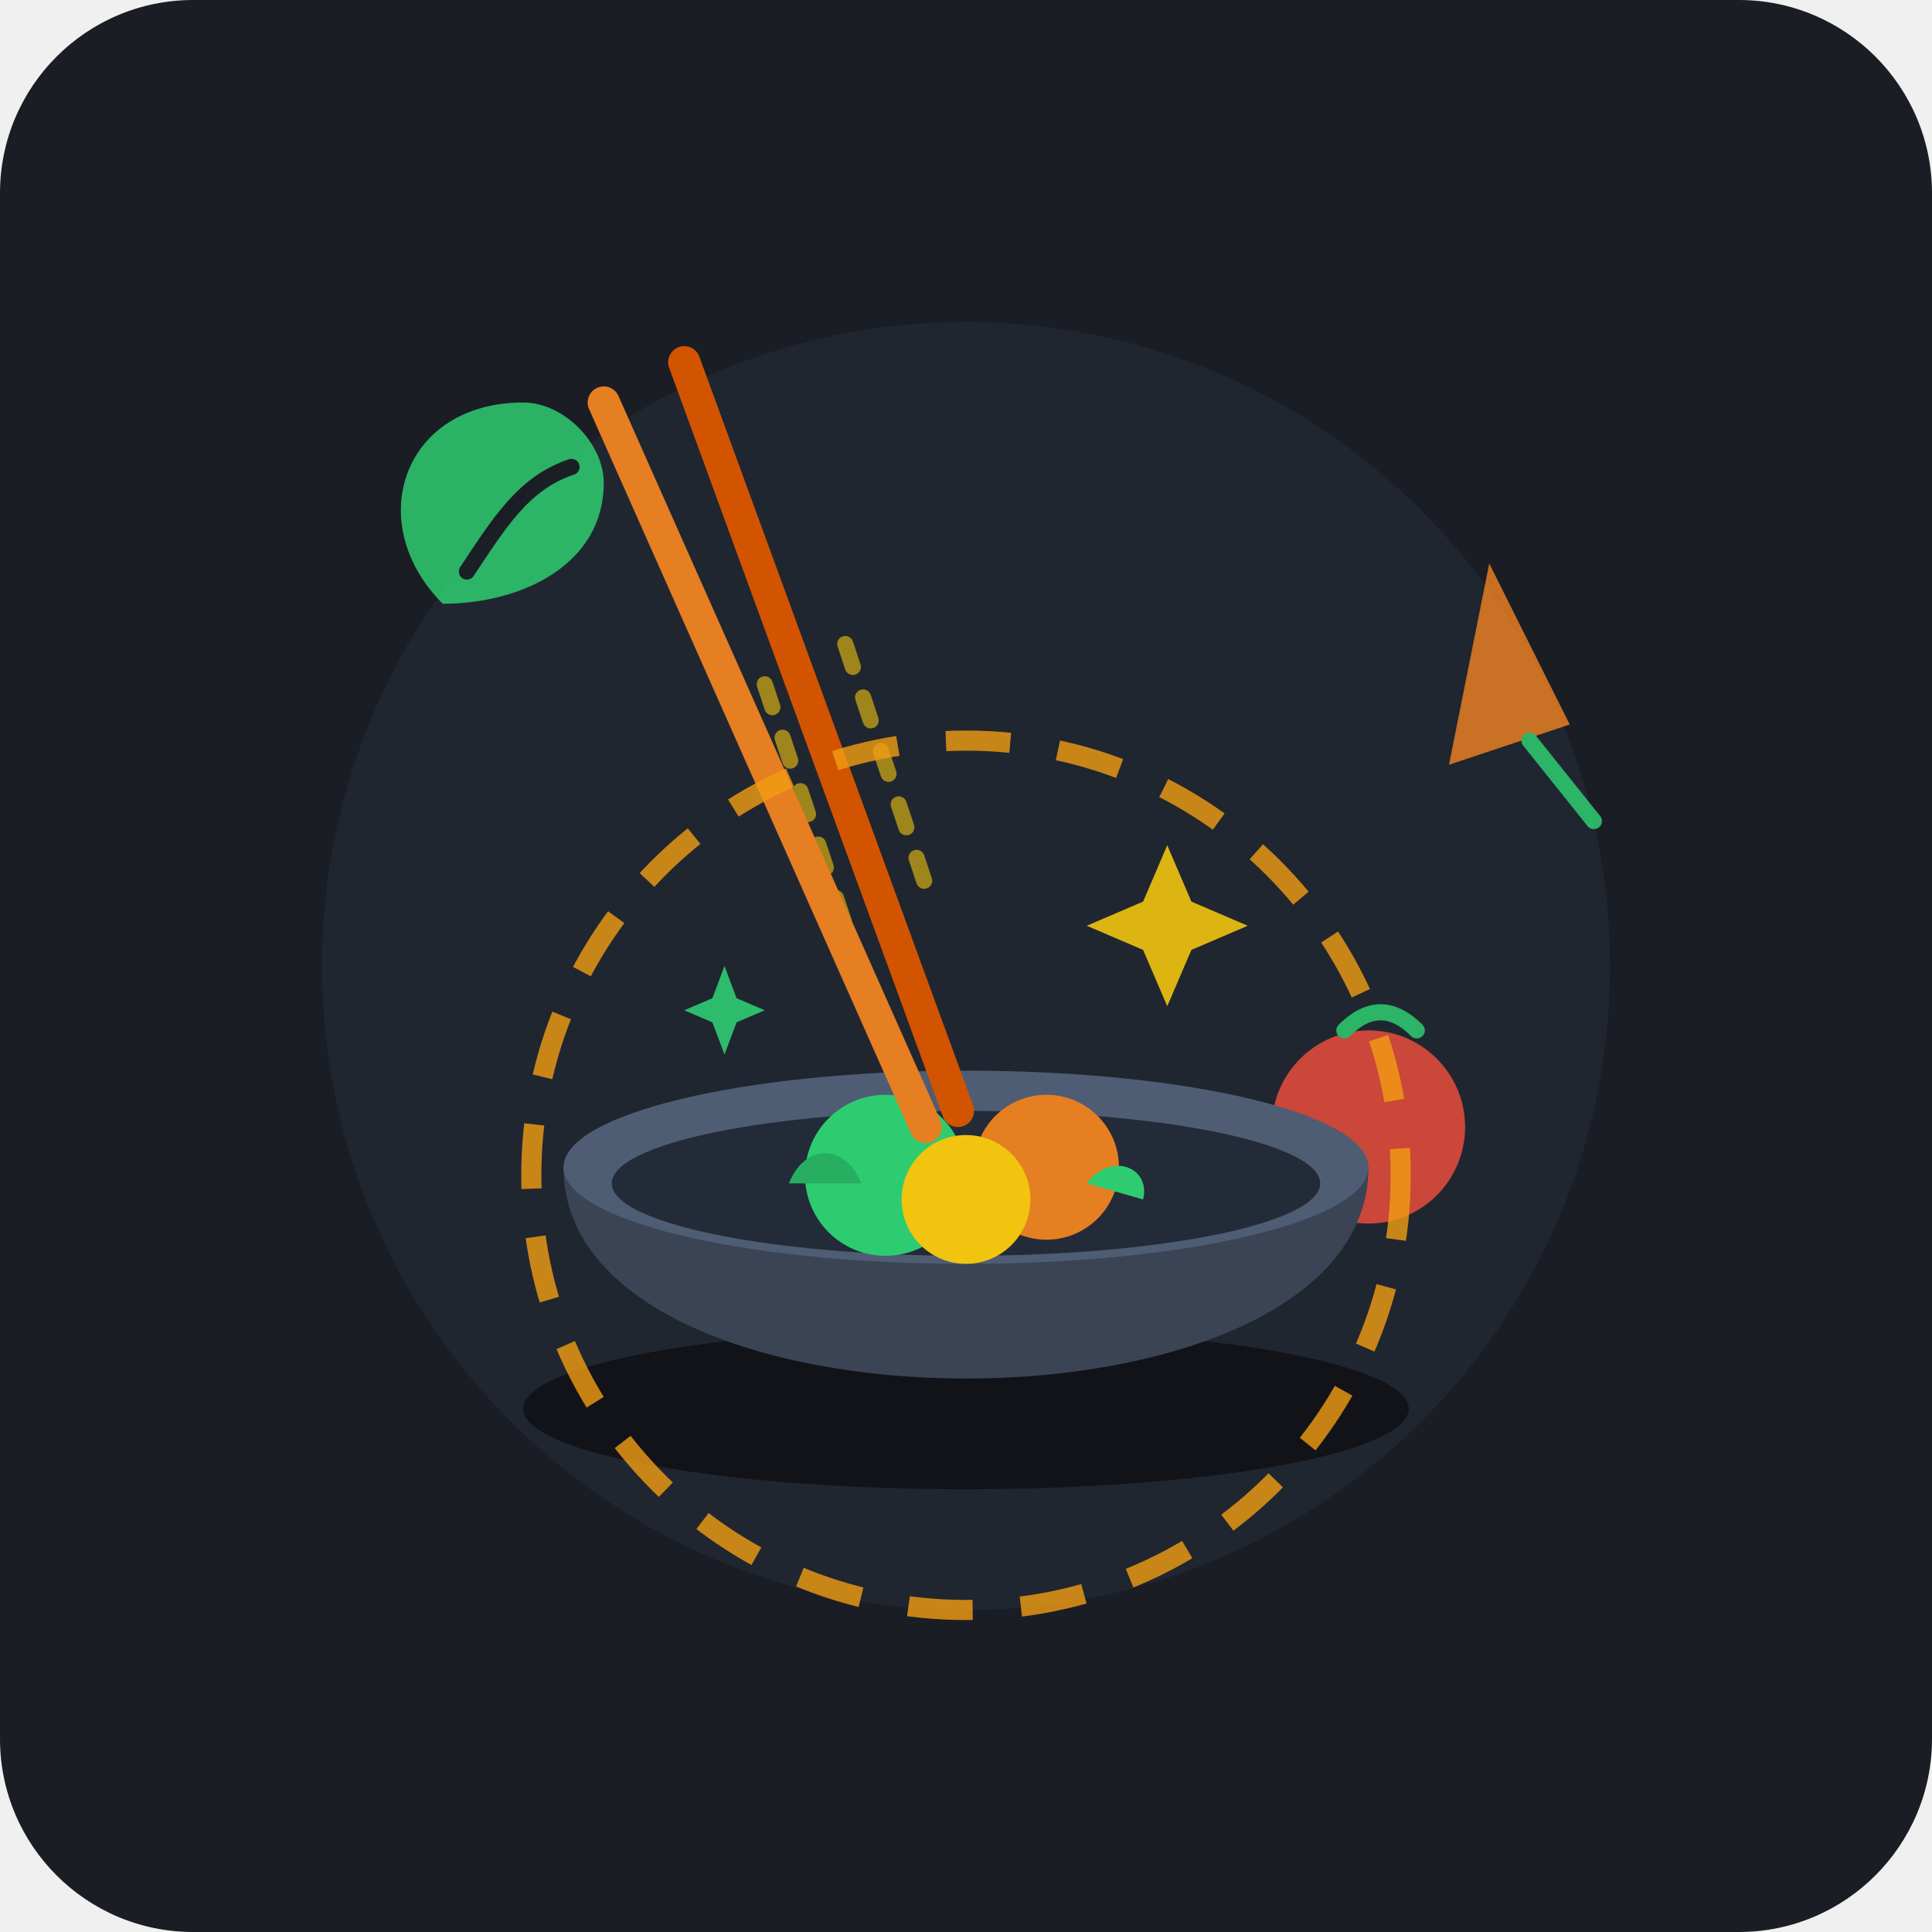
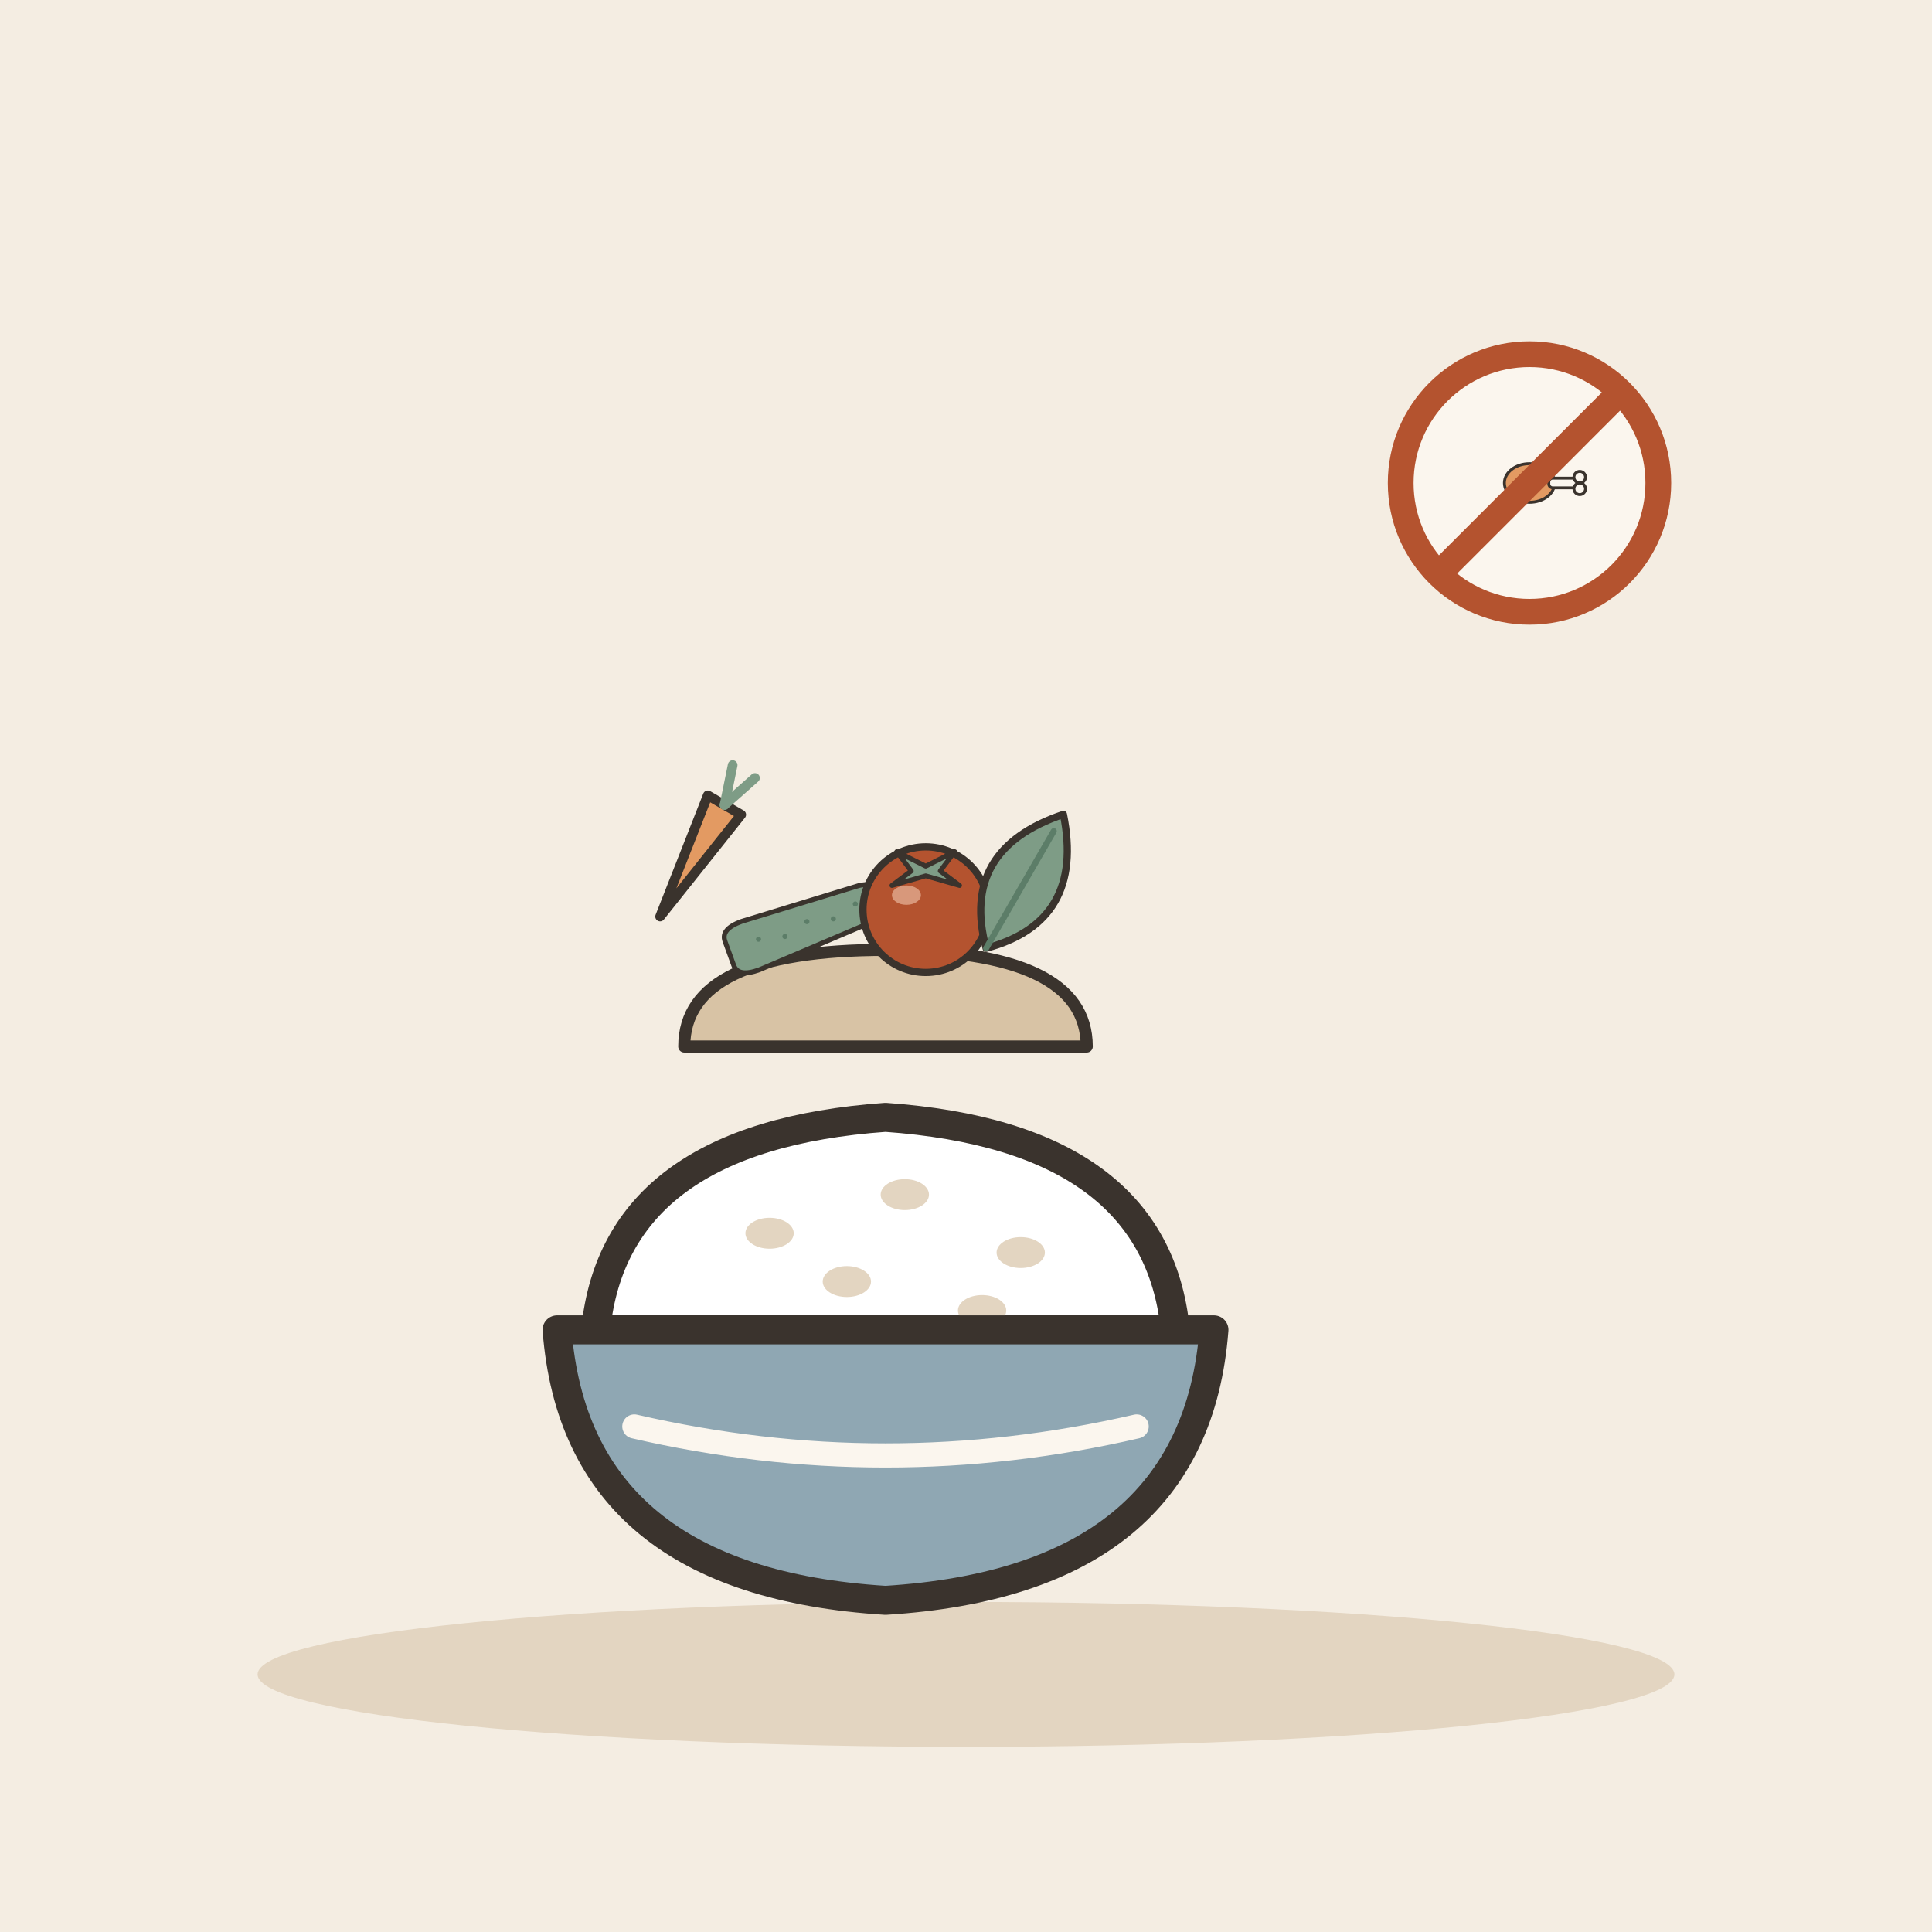
- <svg xmlns="http://www.w3.org/2000/svg" width="240" height="240" viewBox="0 0 240 240">
-   <rect width="240" height="240" rx="24" fill="#1A1D24" />
-   <circle cx="120" cy="120" r="80" fill="#242B38" opacity="0.6" />
-   <g opacity="0.85">
-     <path d="M55 75 C45 65 50 50 65 50 C70 50 75 55 75 60 C75 70 65 75 55 75 Z" fill="#2ECC71" />
-     <path d="M58 71 C62 65 65 60 71 58" stroke="#1A1D24" stroke-width="2" stroke-linecap="round" fill="none" />
-     <path d="M185 70 L195 90 L180 95 Z" fill="#E67E22" />
-     <path d="M190 92 L198 102" stroke="#2ECC71" stroke-width="2" stroke-linecap="round" />
-     <circle cx="170" cy="140" r="12" fill="#E74C3C" />
-     <path d="M167 128 C170 125 173 125 176 128" stroke="#2ECC71" stroke-width="2" stroke-linecap="round" fill="none" />
+ <svg xmlns="http://www.w3.org/2000/svg" viewBox="0 0 240 240" data-style="editorial">
+   <rect width="240" height="240" fill="#F4EDE2" />
+   <ellipse cx="120" cy="208" rx="88" ry="9" fill="#E3D5C1" />
+   <g transform="translate(110 170) scale(1.2 1.2)">
+     <path d="M-30 -4Q-28 -24 0 -26Q28 -24 30 -4Z" fill="#FFFFFF" stroke="#3A332D" stroke-width="3" stroke-linecap="round" stroke-linejoin="round" />
+     <ellipse cx="-12" cy="-14" rx="2.5" ry="1.6" fill="#E3D5C1" />
+     <ellipse cx="2" cy="-18" rx="2.5" ry="1.6" fill="#E3D5C1" />
+     <ellipse cx="14" cy="-12" rx="2.5" ry="1.6" fill="#E3D5C1" />
+     <ellipse cx="-4" cy="-9" rx="2.5" ry="1.6" fill="#E3D5C1" />
+     <ellipse cx="10" cy="-6" rx="2.5" ry="1.6" fill="#E3D5C1" />
+     <path d="M-34 -4L34 -4Q32 22 0 24Q-32 22 -34 -4Z" fill="#8FA7B3" stroke="#3A332D" stroke-width="3" stroke-linecap="round" stroke-linejoin="round" />
+     <path d="M-26 6Q0 12 26 6" fill="none" stroke="#FBF6EE" stroke-width="2.5" stroke-linecap="round" stroke-linejoin="round" />
  </g>
-   <ellipse cx="120" cy="175" rx="55" ry="10" fill="#111318" />
-   <path d="M70 145 C70 180 170 180 170 145 Z" fill="#3A4454" />
-   <ellipse cx="120" cy="145" rx="50" ry="12" fill="#4E5D73" />
-   <ellipse cx="120" cy="147" rx="44" ry="9" fill="#242B38" />
-   <circle cx="110" cy="146" r="10" fill="#2ECC71" />
-   <circle cx="130" cy="145" r="9" fill="#E67E22" />
-   <circle cx="120" cy="149" r="8" fill="#F1C40F" />
-   <path d="M98 147 C100 142 105 142 107 147 Z" fill="#27AE60" />
-   <path d="M135 147 C138 143 143 145 142 149 Z" fill="#2ECC71" />
-   <g opacity="0.6" stroke="#F1C40F" stroke-width="2" stroke-linecap="round" stroke-dasharray="3 4">
-     <line x1="95" y1="85" x2="105" y2="115" />
-     <line x1="105" y1="80" x2="115" y2="110" />
+   <g transform="translate(110 130) scale(0.5 0.5)">
+     <path d="M-50 0Q-50 -24 0 -24Q50 -24 50 0Z" fill="#D8C3A5" stroke="#3A332D" stroke-width="3" stroke-linecap="round" stroke-linejoin="round" />
+     <g transform="translate(-20 -30) rotate(-20) scale(0.4 0.4)">
+       <path d="M-50 -8Q-50 -16 -36 -16L40 -12Q54 -10 54 0Q54 10 40 12L-36 16Q-50 16 -50 8Z" fill="#7E9C86" stroke="#3A332D" stroke-width="3" stroke-linecap="round" stroke-linejoin="round" />
+       <circle cx="-30" cy="-2" r="1.6" fill="#5C7D68" />
+       <circle cx="-14" cy="2" r="1.6" fill="#5C7D68" />
+       <circle cx="2" cy="-2" r="1.6" fill="#5C7D68" />
+       <circle cx="18" cy="2" r="1.6" fill="#5C7D68" />
+       <circle cx="34" cy="-2" r="1.6" fill="#5C7D68" />
+     </g>
+     <g transform="translate(10 -34) scale(0.6 0.6)">
+       <circle cx="0" cy="0" r="26" fill="#B4532F" stroke="#3A332D" stroke-width="3" stroke-linecap="round" stroke-linejoin="round" />
+       <path d="M-12 -24L0 -18L12 -24L6 -16L14 -10L0 -14L-14 -10L-6 -16Z" fill="#7E9C86" stroke="#3A332D" stroke-width="2" stroke-linecap="round" stroke-linejoin="round" />
+       <ellipse cx="-8" cy="-6" rx="6" ry="4" fill="#F0C7AE" opacity="0.6" />
+     </g>
+     <g transform="translate(34 -40) rotate(30) scale(0.6 0.6)">
+       <path d="M0 30Q-30 0 0 -34Q30 0 0 30Z" fill="#7E9C86" stroke="#3A332D" stroke-width="3" stroke-linecap="round" stroke-linejoin="round" />
+       <path d="M0 30L0 -26" stroke="#5C7D68" stroke-width="2.5" stroke-linecap="round" fill="none" />
+     </g>
+     <g transform="translate(-40 -60) rotate(30) scale(0.8 0.8)">
+       <path d="M-6 0L6 0L0 40Z" fill="#E39A62" stroke="#3A332D" stroke-width="3" stroke-linecap="round" stroke-linejoin="round" />
+       <path d="M0 0L-4 -12" stroke="#7E9C86" stroke-width="3" stroke-linecap="round" fill="none" />
+       <path d="M0 0L4 -12" stroke="#7E9C86" stroke-width="3" stroke-linecap="round" fill="none" />
+     </g>
  </g>
-   <line x1="75" y1="50" x2="115" y2="140" stroke="#E67E22" stroke-width="4" stroke-linecap="round" />
-   <line x1="85" y1="45" x2="119" y2="138" stroke="#D35400" stroke-width="4" stroke-linecap="round" />
-   <circle cx="120" cy="146" r="54" fill="none" stroke="#F39C12" stroke-width="2.5" stroke-dasharray="8 6" opacity="0.8" />
-   <path d="M145 105 L148 112 L155 115 L148 118 L145 125 L142 118 L135 115 L142 112 Z" fill="#F1C40F" opacity="0.9" />
-   <path d="M90 120 L91.5 124 L95 125.5 L91.5 127 L90 131 L88.5 127 L85 125.5 L88.5 124 Z" fill="#2ECC71" opacity="0.9" />
+   <g transform="translate(190 60) scale(0.4 0.4)">
+     <circle cx="0" cy="0" r="40" fill="#FBF6EE" stroke-linecap="round" stroke-linejoin="round" stroke="#B4532F" stroke-width="8" />
+     <g transform="translate(0 0) scale(0.3 0.3)">
+       <ellipse cx="0" cy="0" rx="26" ry="20" fill="#E39A62" stroke="#3A332D" stroke-width="3" stroke-linecap="round" stroke-linejoin="round" />
+       <rect x="20" y="-5" width="30" height="10" rx="4" fill="#FBF6EE" stroke="#3A332D" stroke-width="3" stroke-linecap="round" stroke-linejoin="round" />
+       <circle cx="52" cy="-6" r="6" fill="#FBF6EE" stroke="#3A332D" stroke-width="3" stroke-linecap="round" stroke-linejoin="round" />
+       <circle cx="52" cy="6" r="6" fill="#FBF6EE" stroke="#3A332D" stroke-width="3" stroke-linecap="round" stroke-linejoin="round" />
+     </g>
+     <path d="M-28 28L28 -28" stroke="#B4532F" stroke-width="8" stroke-linecap="round" fill="none" />
+   </g>
</svg>
